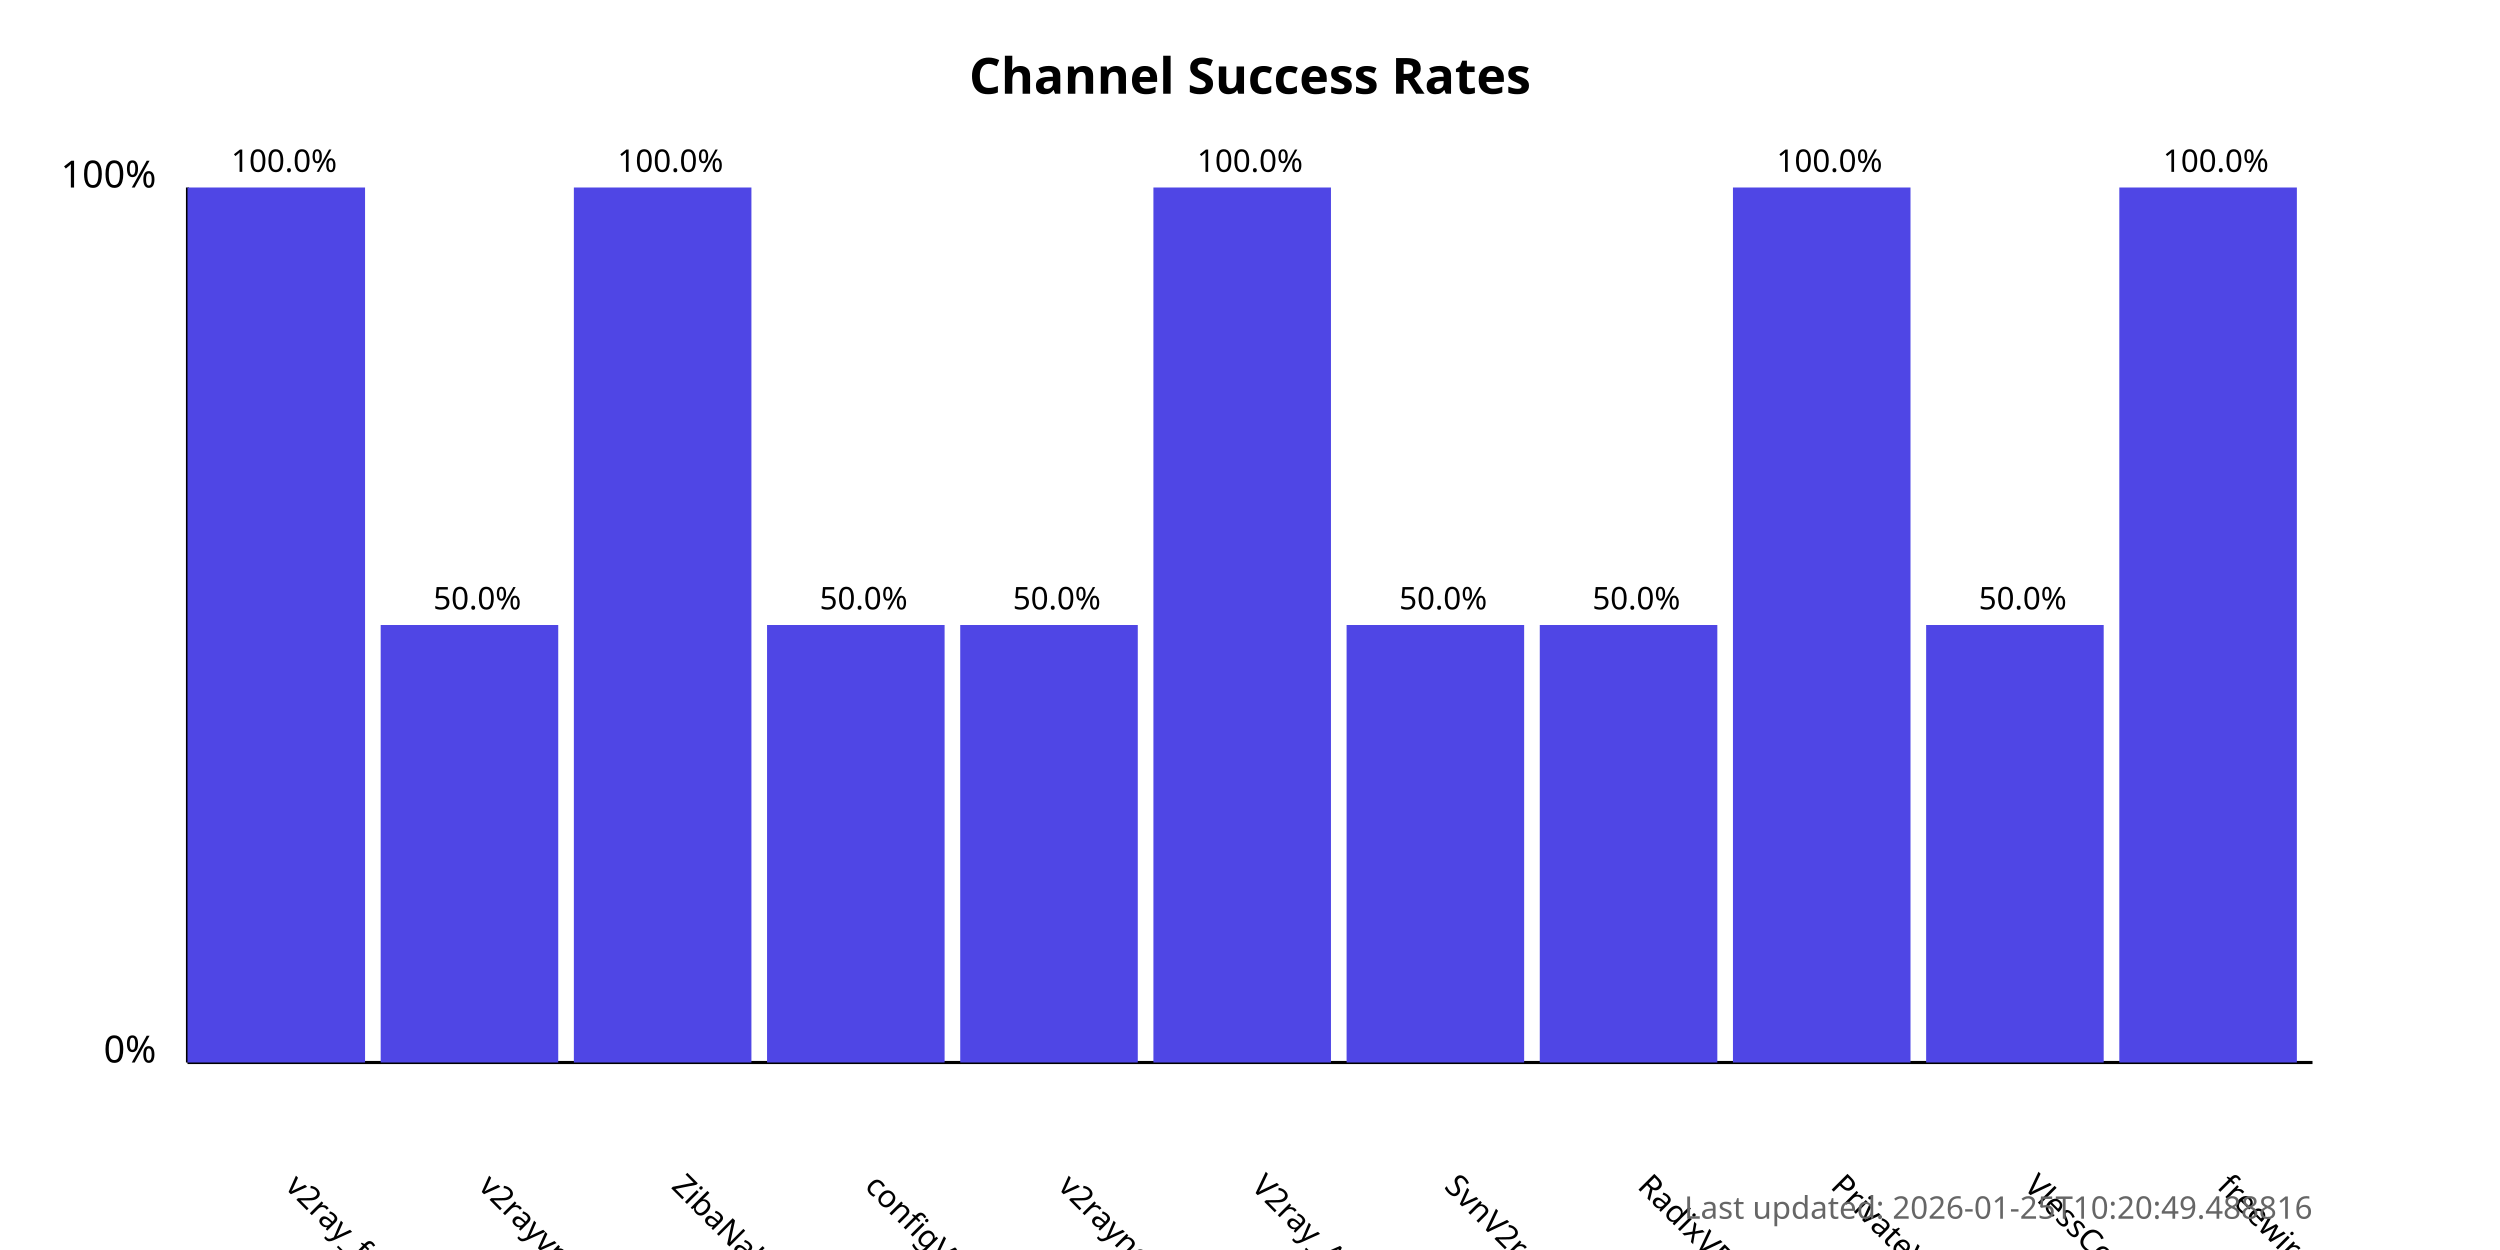
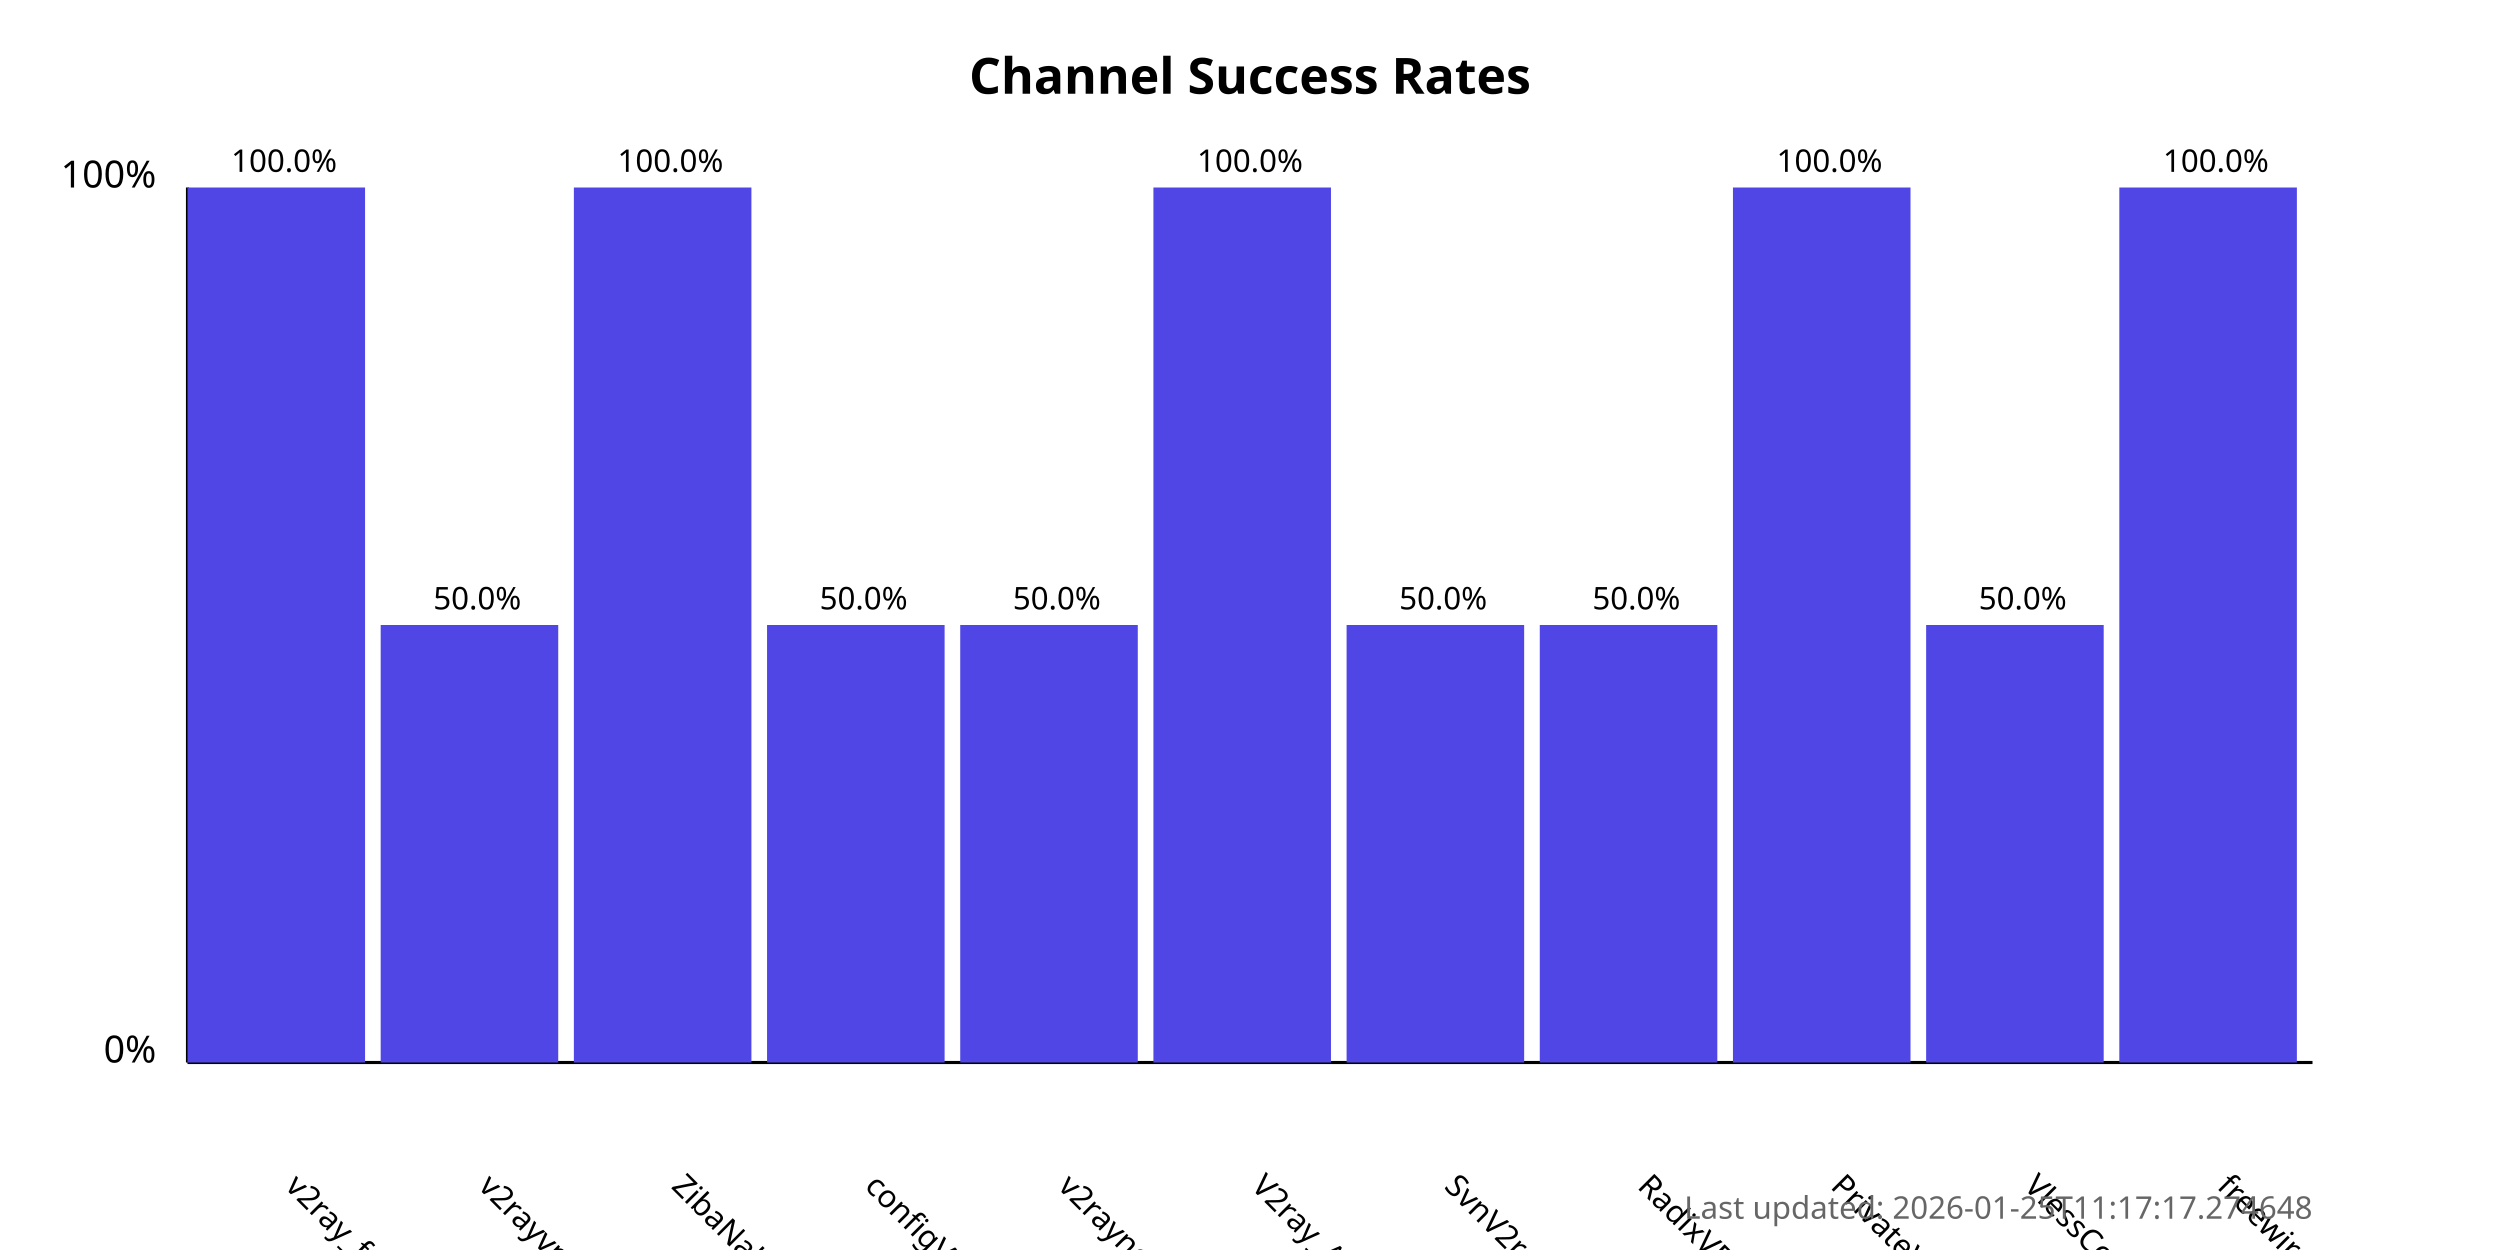
<svg xmlns="http://www.w3.org/2000/svg" width="800" height="400">
  <style>
            .chart-title { font: bold 16px sans-serif; }
            .axis-label { font: 12px sans-serif; }
            .tick-label { font: 10px sans-serif; }
            .bar { fill: #4f46e5; }
            .bar:hover { fill: #6366f1; }
            .timestamp { font: 10px sans-serif; fill: #666; }
        </style>
  <text x="400.0" y="30" text-anchor="middle" class="chart-title">
            Channel Success Rates
        </text>
  <line x1="60" y1="340" x2="60" y2="60" stroke="black" stroke-width="1" />
  <line x1="60" y1="340" x2="740" y2="340" stroke="black" stroke-width="1" />
  <text x="50" y="340" text-anchor="end" class="axis-label">0%</text>
  <text x="50" y="60" text-anchor="end" class="axis-label">100%</text>
  <g>
    <rect x="60" y="60.0" width="56.818" height="280.0" class="bar" />
    <text x="90.909" y="380" transform="rotate(45, 90.90909, 380)" text-anchor="start" class="tick-label">
                v2ray_free_conf
            </text>
    <text x="90.909" y="55.0" text-anchor="middle" class="tick-label">
                100.0%
            </text>
  </g>
  <g>
    <rect x="121.818" y="200.0" width="56.818" height="140.0" class="bar" />
    <text x="152.727" y="380" transform="rotate(45, 152.7273, 380)" text-anchor="start" class="tick-label">
                v2rayvpno
            </text>
    <text x="152.727" y="195.0" text-anchor="middle" class="tick-label">
                50.0%
            </text>
  </g>
  <g>
    <rect x="183.636" y="60.0" width="56.818" height="280.0" class="bar" />
    <text x="214.545" y="380" transform="rotate(45, 214.5455, 380)" text-anchor="start" class="tick-label">
                ZibaNabz
            </text>
    <text x="214.545" y="55.0" text-anchor="middle" class="tick-label">
                100.0%
            </text>
  </g>
  <g>
    <rect x="245.455" y="200.0" width="56.818" height="140.0" class="bar" />
    <text x="276.364" y="380" transform="rotate(45, 276.3636, 380)" text-anchor="start" class="tick-label">
                configV2rayForFree
            </text>
    <text x="276.364" y="195.0" text-anchor="middle" class="tick-label">
                50.0%
            </text>
  </g>
  <g>
    <rect x="307.273" y="200.0" width="56.818" height="140.0" class="bar" />
    <text x="338.182" y="380" transform="rotate(45, 338.1818, 380)" text-anchor="start" class="tick-label">
                v2rayngvpn
            </text>
    <text x="338.182" y="195.0" text-anchor="middle" class="tick-label">
                50.0%
            </text>
  </g>
  <g>
    <rect x="369.091" y="60.0" width="56.818" height="280.0" class="bar" />
    <text x="400.0" y="380" transform="rotate(45, 400.0, 380)" text-anchor="start" class="tick-label">
                V2ray_Alpha
            </text>
    <text x="400.0" y="55.0" text-anchor="middle" class="tick-label">
                100.0%
            </text>
  </g>
  <g>
    <rect x="430.909" y="200.0" width="56.818" height="140.0" class="bar" />
    <text x="461.818" y="380" transform="rotate(45, 461.8182, 380)" text-anchor="start" class="tick-label">
                SvnV2ray
            </text>
    <text x="461.818" y="195.0" text-anchor="middle" class="tick-label">
                50.0%
            </text>
  </g>
  <g>
    <rect x="492.727" y="200.0" width="56.818" height="140.0" class="bar" />
    <text x="523.636" y="380" transform="rotate(45, 523.6364, 380)" text-anchor="start" class="tick-label">
                RadixVPN
            </text>
    <text x="523.636" y="195.0" text-anchor="middle" class="tick-label">
                50.0%
            </text>
  </g>
  <g>
    <rect x="554.545" y="60.0" width="56.818" height="280.0" class="bar" />
    <text x="585.455" y="380" transform="rotate(45, 585.4545, 380)" text-anchor="start" class="tick-label">
                PrivateVPNs
            </text>
    <text x="585.455" y="55.0" text-anchor="middle" class="tick-label">
                100.0%
            </text>
  </g>
  <g>
    <rect x="616.364" y="200.0" width="56.818" height="140.0" class="bar" />
    <text x="647.273" y="380" transform="rotate(45, 647.2727, 380)" text-anchor="start" class="tick-label">
                VlessConfig
            </text>
    <text x="647.273" y="195.0" text-anchor="middle" class="tick-label">
                50.0%
            </text>
  </g>
  <g>
    <rect x="678.182" y="60.0" width="56.818" height="280.0" class="bar" />
    <text x="709.091" y="380" transform="rotate(45, 709.0909, 380)" text-anchor="start" class="tick-label">
                freewireguard
            </text>
    <text x="709.091" y="55.0" text-anchor="middle" class="tick-label">
                100.0%
            </text>
  </g>
  <text x="740" y="390" text-anchor="end" class="timestamp">
-             Last updated: 2026-01-25T10:20:49.488816
+             Last updated: 2026-01-25T11:17:17.274648
        </text>
</svg>
